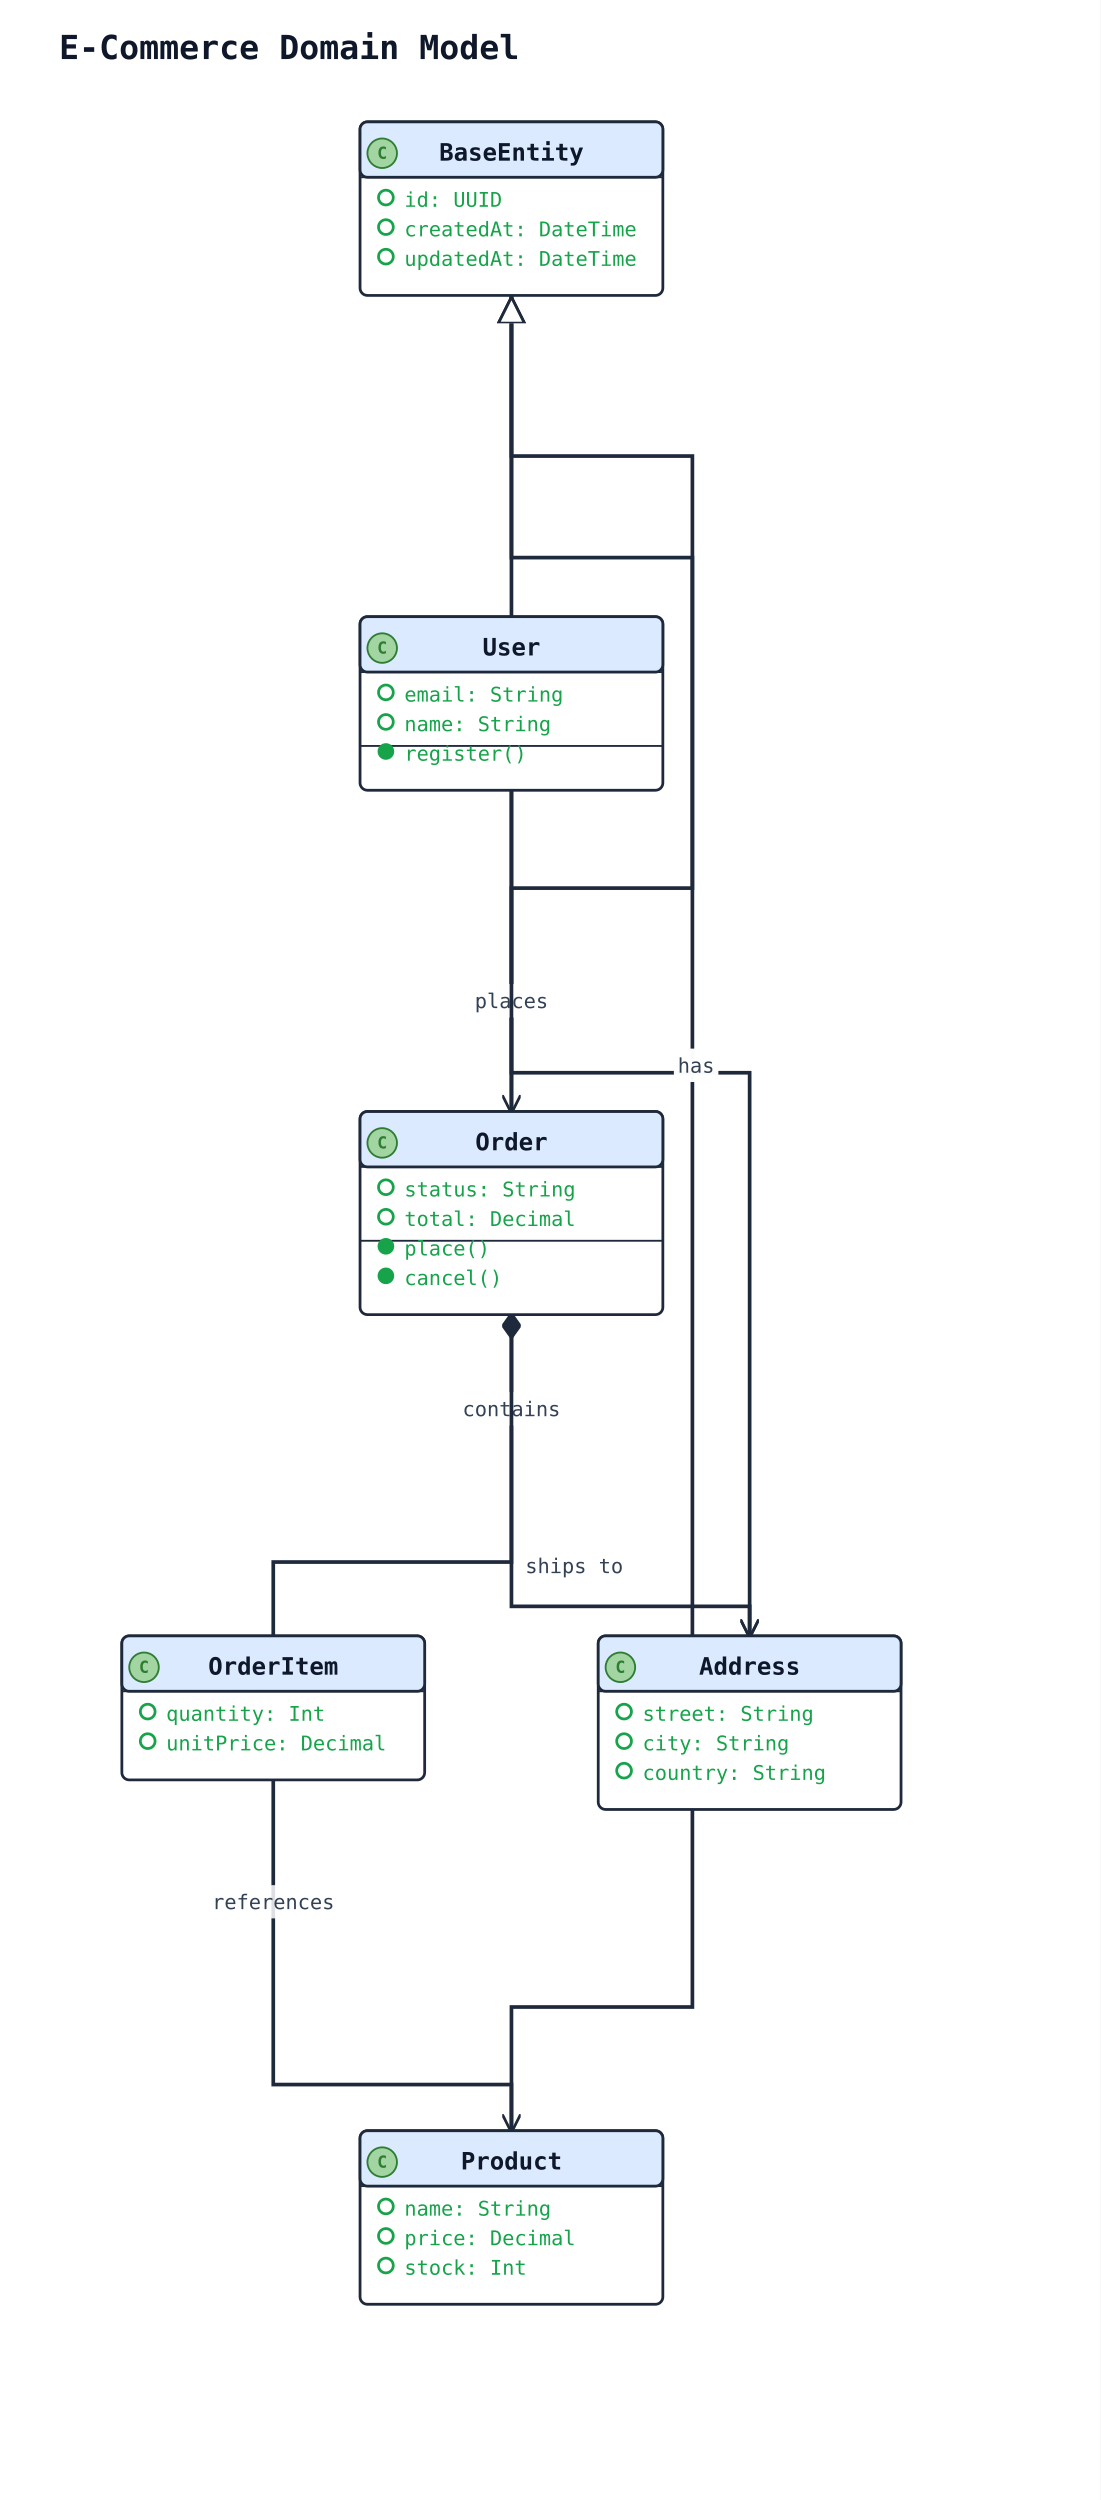
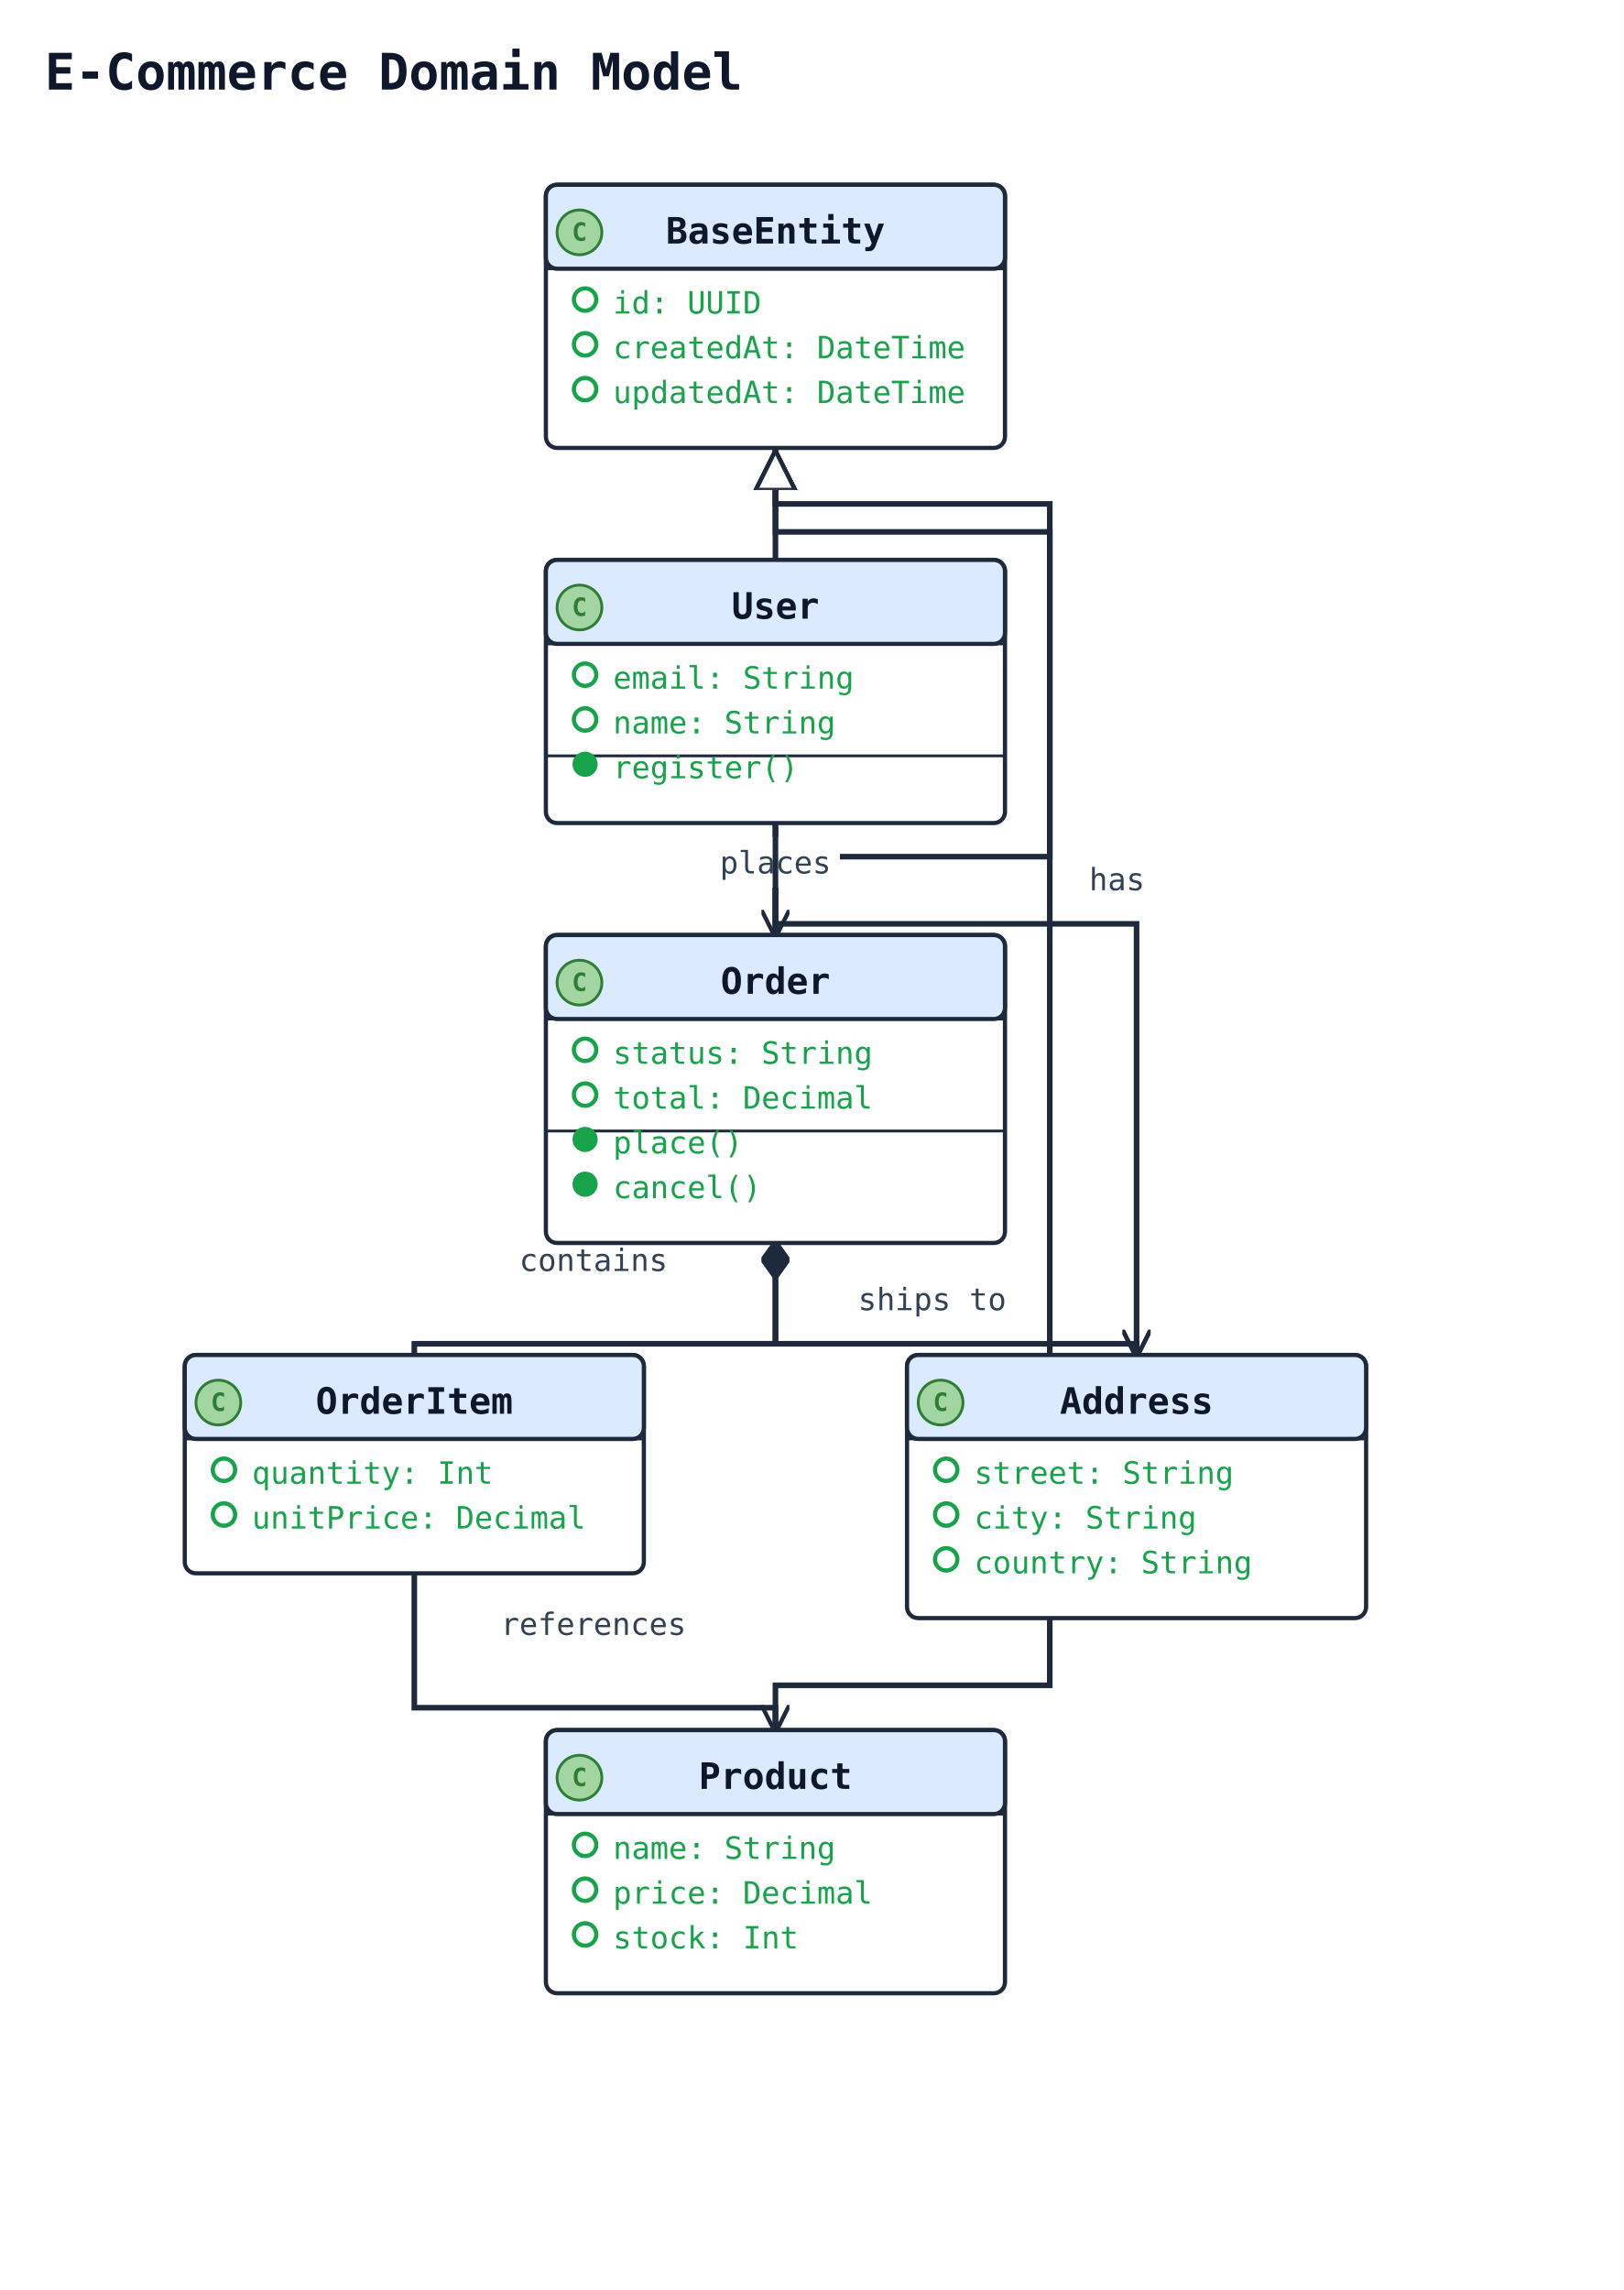
- <svg xmlns="http://www.w3.org/2000/svg" width="596" height="1354" viewBox="0 0 596 1354" data-orientation="TopToBottom">
+ <svg xmlns="http://www.w3.org/2000/svg" width="580" height="818" viewBox="0 0 580 818" data-orientation="TopToBottom">
  <rect width="100%" height="100%" fill="#ffffff" />
  <defs>
    <marker id="arrow-open" viewBox="0 0 10 10" refX="9" refY="5" markerWidth="10" markerHeight="10" markerUnits="userSpaceOnUse" orient="auto-start-reverse">
      <path d="M0,0 L10,5 L0,10" fill="none" stroke="#1e293b" stroke-width="1.5" />
    </marker>
    <marker id="arrow-triangle" viewBox="0 0 16 16" refX="15" refY="8" markerWidth="16" markerHeight="16" markerUnits="userSpaceOnUse" orient="auto-start-reverse">
      <polygon points="0,1 14,8 0,15" fill="#ffffff" stroke="#1e293b" stroke-width="1.5" fill-rule="nonzero" />
    </marker>
    <marker id="arrow-diamond-filled" viewBox="0 0 14 10" refX="13" refY="5" markerWidth="14" markerHeight="10" markerUnits="userSpaceOnUse" orient="auto-start-reverse">
      <path d="M0,5 L7,0 L14,5 L7,10 z" fill="#1e293b" stroke="#1e293b" stroke-width="1" />
    </marker>
    <marker id="arrow-diamond-open" viewBox="0 0 14 10" refX="13" refY="5" markerWidth="14" markerHeight="10" markerUnits="userSpaceOnUse" orient="auto-start-reverse">
      <path d="M0,5 L7,0 L14,5 L7,10 z" fill="#ffffff" stroke="#1e293b" stroke-width="1" />
    </marker>
  </defs>
  <defs>
    <marker id="arrow-triangle-filled" viewBox="0 0 12 12" refX="11" refY="6" markerWidth="12" markerHeight="12" markerUnits="userSpaceOnUse" orient="auto-start-reverse">
      <polygon points="0,0 12,6 0,12" fill="#1e293b" stroke="#1e293b" stroke-width="1.5" />
    </marker>
    <marker id="arrow-box-filled" viewBox="0 0 12 12" refX="11" refY="6" markerWidth="12" markerHeight="12" markerUnits="userSpaceOnUse" orient="auto-start-reverse">
      <rect x="2" y="2" width="8" height="8" fill="#1e293b" stroke="#1e293b" stroke-width="1.5" />
    </marker>
    <marker id="arrow-plus" viewBox="0 0 12 12" refX="11" refY="6" markerWidth="12" markerHeight="12" markerUnits="userSpaceOnUse" orient="auto-start-reverse">
      <path d="M6,1 L6,11 M1,6 L11,6" fill="none" stroke="#1e293b" stroke-width="1.8" stroke-linecap="round" />
    </marker>
    <marker id="arrow-cross" viewBox="0 0 12 12" refX="11" refY="6" markerWidth="12" markerHeight="12" markerUnits="userSpaceOnUse" orient="auto-start-reverse">
      <path d="M2,2 L10,10 M10,2 L2,10" fill="none" stroke="#1e293b" stroke-width="1.8" stroke-linecap="round" />
    </marker>
    <marker id="arrow-bracket-open" viewBox="0 0 12 14" refX="11" refY="7" markerWidth="12" markerHeight="14" markerUnits="userSpaceOnUse" orient="auto-start-reverse">
      <path d="M10,1 L4,1 L4,13 L10,13" fill="none" stroke="#1e293b" stroke-width="1.8" stroke-linecap="round" stroke-linejoin="round" />
    </marker>
    <marker id="arrow-circle-open" viewBox="0 0 12 12" refX="11" refY="6" markerWidth="12" markerHeight="12" markerUnits="userSpaceOnUse" orient="auto-start-reverse">
      <circle cx="6" cy="6" r="4" fill="#ffffff" stroke="#1e293b" stroke-width="1.5" />
    </marker>
    <marker id="arrow-circle-filled" viewBox="0 0 12 12" refX="11" refY="6" markerWidth="12" markerHeight="12" markerUnits="userSpaceOnUse" orient="auto-start-reverse">
      <circle cx="6" cy="6" r="4" fill="#1e293b" stroke="#1e293b" stroke-width="1.5" />
    </marker>
    <marker id="arrow-double-open" viewBox="0 0 16 12" refX="15" refY="6" markerWidth="16" markerHeight="12" markerUnits="userSpaceOnUse" orient="auto-start-reverse">
      <path d="M0,1 L8,6 L0,11 M7,1 L15,6 L7,11" fill="none" stroke="#1e293b" stroke-width="1.5" stroke-linejoin="round" />
    </marker>
  </defs>
-   <text x="32" y="32" font-family="monospace" font-size="18" font-weight="600" fill="#0f172a">E-Commerce Domain Model</text>
-   <polyline class="uml-relation" data-uml-from="BaseEntity" data-uml-to="User" data-uml-arrow="&lt;|--" points="277,160 277,247 277,334" fill="none" stroke="#1e293b" stroke-width="2" marker-start="url(#arrow-triangle)" />
-   <polyline class="uml-relation" data-uml-from="BaseEntity" data-uml-to="Order" data-uml-arrow="&lt;|--" points="277,160 277,247 375,247 375,481 277,481 277,602" fill="none" stroke="#1e293b" stroke-width="2" marker-start="url(#arrow-triangle)" />
-   <polyline class="uml-relation" data-uml-from="BaseEntity" data-uml-to="Product" data-uml-arrow="&lt;|--" points="277,160 277,302 375,302 375,1087 277,1087 277,1154" fill="none" stroke="#1e293b" stroke-width="2" marker-start="url(#arrow-triangle)" />
-   <polyline class="uml-relation" data-uml-from="User" data-uml-to="Order" data-uml-arrow="--&gt;" points="277,428 277,515 277,602" fill="none" stroke="#1e293b" stroke-width="2" marker-end="url(#arrow-open)" />
-   <rect class="uml-edge-label-bg" data-uml-label-role="edge-background" x="254" y="533" width="46" height="18" fill="white" opacity="0.85" />
-   <rect class="uml-edge-label-bg" data-uml-label-role="edge-background" x="254" y="533" width="46" height="18" fill="white" opacity="0.85" />
-   <rect class="uml-edge-label-bg" data-uml-label-role="edge-background" x="254" y="533" width="46" height="18" fill="white" opacity="0.85" />
-   <text class="uml-edge-label" data-uml-label-role="edge" x="277" y="546" text-anchor="middle" font-family="monospace" font-size="11" fill="#334155">places</text>
-   <polyline class="uml-relation" data-uml-from="Order" data-uml-to="OrderItem" data-uml-arrow="*--" points="277,712 277,846 148,846 148,886" fill="none" stroke="#1e293b" stroke-width="2" marker-start="url(#arrow-diamond-filled)" />
-   <rect class="uml-edge-label-bg" data-uml-label-role="edge-background" x="247" y="754" width="60" height="18" fill="white" opacity="0.85" />
-   <rect class="uml-edge-label-bg" data-uml-label-role="edge-background" x="247" y="754" width="60" height="18" fill="white" opacity="0.85" />
-   <text class="uml-edge-label" data-uml-label-role="edge" x="277" y="767" text-anchor="middle" font-family="monospace" font-size="11" fill="#334155">contains</text>
-   <polyline class="uml-relation" data-uml-from="OrderItem" data-uml-to="Product" data-uml-arrow="--&gt;" points="148,964 148,1129 277,1129 277,1154" fill="none" stroke="#1e293b" stroke-width="2" marker-end="url(#arrow-open)" />
-   <rect class="uml-edge-label-bg" data-uml-label-role="edge-background" x="111" y="1021" width="74" height="18" fill="white" opacity="0.85" />
-   <text class="uml-edge-label" data-uml-label-role="edge" x="148" y="1034" text-anchor="middle" font-family="monospace" font-size="11" fill="#334155">references</text>
-   <polyline class="uml-relation" data-uml-from="User" data-uml-to="Address" data-uml-arrow="--&gt;" points="277,428 277,581 406,581 406,886" fill="none" stroke="#1e293b" stroke-width="2" marker-end="url(#arrow-open)" />
-   <rect class="uml-edge-label-bg" data-uml-label-role="edge-background" x="365" y="568" width="24" height="18" fill="white" opacity="0.85" />
-   <rect class="uml-edge-label-bg" data-uml-label-role="edge-background" x="365" y="568" width="24" height="18" fill="white" opacity="0.85" />
-   <text class="uml-edge-label" data-uml-label-role="edge" x="377" y="581" text-anchor="middle" font-family="monospace" font-size="11" fill="#334155">has</text>
-   <polyline class="uml-relation" data-uml-from="Order" data-uml-to="Address" data-uml-arrow="--&gt;" points="277,712 277,870 406,870 406,886" fill="none" stroke="#1e293b" stroke-width="2" marker-end="url(#arrow-open)" />
-   <text class="uml-edge-label" data-uml-label-role="edge" x="311" y="852" text-anchor="middle" font-family="monospace" font-size="11" fill="#334155">ships to</text>
+   <text x="16" y="32" font-family="monospace" font-size="18" font-weight="600" fill="#0f172a">E-Commerce Domain Model</text>
+   <polyline class="uml-relation" data-uml-from="BaseEntity" data-uml-to="User" data-uml-arrow="&lt;|--" points="277,160 277,180 277,200" fill="none" stroke="#1e293b" stroke-width="2" marker-start="url(#arrow-triangle)" />
+   <polyline class="uml-relation" data-uml-from="BaseEntity" data-uml-to="Order" data-uml-arrow="&lt;|--" points="277,160 277,180 375,180 375,306 277,306 277,334" fill="none" stroke="#1e293b" stroke-width="2" marker-start="url(#arrow-triangle)" />
+   <polyline class="uml-relation" data-uml-from="BaseEntity" data-uml-to="Product" data-uml-arrow="&lt;|--" points="277,160 277,190 375,190 375,602 277,602 277,618" fill="none" stroke="#1e293b" stroke-width="2" marker-start="url(#arrow-triangle)" />
+   <polyline class="uml-relation" data-uml-from="User" data-uml-to="Order" data-uml-arrow="--&gt;" points="277,294 277,314 277,334" fill="none" stroke="#1e293b" stroke-width="2" marker-end="url(#arrow-open)" />
+   <rect class="uml-edge-label-bg" data-uml-label-role="edge-background" x="254" y="299" width="46" height="18" fill="white" opacity="0.85" />
+   <rect class="uml-edge-label-bg" data-uml-label-role="edge-background" x="254" y="299" width="46" height="18" fill="white" opacity="0.85" />
+   <rect class="uml-edge-label-bg" data-uml-label-role="edge-background" x="254" y="299" width="46" height="18" fill="white" opacity="0.85" />
+   <text class="uml-edge-label" data-uml-label-role="edge" x="277" y="312" text-anchor="middle" font-family="monospace" font-size="11" fill="#334155">places</text>
+   <polyline class="uml-relation" data-uml-from="Order" data-uml-to="OrderItem" data-uml-arrow="*--" points="277,444 277,480 148,480 148,484" fill="none" stroke="#1e293b" stroke-width="2" marker-start="url(#arrow-diamond-filled)" />
+   <text class="uml-edge-label" data-uml-label-role="edge" x="212" y="454" text-anchor="middle" font-family="monospace" font-size="11" fill="#334155">contains</text>
+   <polyline class="uml-relation" data-uml-from="OrderItem" data-uml-to="Product" data-uml-arrow="--&gt;" points="148,562 148,610 277,610 277,618" fill="none" stroke="#1e293b" stroke-width="2" marker-end="url(#arrow-open)" />
+   <text class="uml-edge-label" data-uml-label-role="edge" x="212" y="584" text-anchor="middle" font-family="monospace" font-size="11" fill="#334155">references</text>
+   <polyline class="uml-relation" data-uml-from="User" data-uml-to="Address" data-uml-arrow="--&gt;" points="277,294 277,330 406,330 406,484" fill="none" stroke="#1e293b" stroke-width="2" marker-end="url(#arrow-open)" />
+   <text class="uml-edge-label" data-uml-label-role="edge" x="399" y="318" text-anchor="middle" font-family="monospace" font-size="11" fill="#334155">has</text>
+   <polyline class="uml-relation" data-uml-from="Order" data-uml-to="Address" data-uml-arrow="--&gt;" points="277,444 277,480 406,480 406,484" fill="none" stroke="#1e293b" stroke-width="2" marker-end="url(#arrow-open)" />
+   <text class="uml-edge-label" data-uml-label-role="edge" x="333" y="468" text-anchor="middle" font-family="monospace" font-size="11" fill="#334155">ships to</text>
  <rect class="uml-node uml-class" data-uml-id="BaseEntity" x="195" y="66" width="164" height="94" rx="4" ry="4" fill="#ffffff" stroke="#1e293b" stroke-width="1.5" />
  <rect x="195" y="66" width="164" height="30" rx="4" ry="4" fill="#dbeafe" stroke="#1e293b" stroke-width="1.5" />
  <line x1="195" y1="96" x2="359" y2="96" stroke="#1e293b" stroke-width="1" />
  <circle class="uml-class-badge" cx="207" cy="83" r="8" fill="#A2D5A2" stroke="#2E7D32" stroke-width="1" />
  <text class="uml-class-badge-letter" x="207" y="86" text-anchor="middle" font-family="monospace" font-size="9" font-weight="700" fill="#2E7D32">C</text>
  <text x="277" y="87" text-anchor="middle" font-family="monospace" font-size="13" font-weight="600" fill="#0f172a">BaseEntity</text>
  <circle class="uml-vis-glyph" cx="209" cy="107" r="4" fill="none" stroke="#16a34a" stroke-width="1.5" />
  <text class="uml-member" data-uml-visibility="public" x="219" y="112" font-family="monospace" font-size="11" fill="#16a34a">id: UUID</text>
  <circle class="uml-vis-glyph" cx="209" cy="123" r="4" fill="none" stroke="#16a34a" stroke-width="1.5" />
  <text class="uml-member" data-uml-visibility="public" x="219" y="128" font-family="monospace" font-size="11" fill="#16a34a">createdAt: DateTime</text>
  <circle class="uml-vis-glyph" cx="209" cy="139" r="4" fill="none" stroke="#16a34a" stroke-width="1.5" />
  <text class="uml-member" data-uml-visibility="public" x="219" y="144" font-family="monospace" font-size="11" fill="#16a34a">updatedAt: DateTime</text>
-   <rect class="uml-node uml-class" data-uml-id="User" x="195" y="334" width="164" height="94" rx="4" ry="4" fill="#ffffff" stroke="#1e293b" stroke-width="1.5" />
+   <rect class="uml-node uml-class" data-uml-id="User" x="195" y="200" width="164" height="94" rx="4" ry="4" fill="#ffffff" stroke="#1e293b" stroke-width="1.5" />
+   <rect x="195" y="200" width="164" height="30" rx="4" ry="4" fill="#dbeafe" stroke="#1e293b" stroke-width="1.5" />
+   <line x1="195" y1="230" x2="359" y2="230" stroke="#1e293b" stroke-width="1" />
+   <circle class="uml-class-badge" cx="207" cy="217" r="8" fill="#A2D5A2" stroke="#2E7D32" stroke-width="1" />
+   <text class="uml-class-badge-letter" x="207" y="220" text-anchor="middle" font-family="monospace" font-size="9" font-weight="700" fill="#2E7D32">C</text>
+   <text x="277" y="221" text-anchor="middle" font-family="monospace" font-size="13" font-weight="600" fill="#0f172a">User</text>
+   <circle class="uml-vis-glyph" cx="209" cy="241" r="4" fill="none" stroke="#16a34a" stroke-width="1.5" />
+   <text class="uml-member" data-uml-visibility="public" x="219" y="246" font-family="monospace" font-size="11" fill="#16a34a">email: String</text>
+   <circle class="uml-vis-glyph" cx="209" cy="257" r="4" fill="none" stroke="#16a34a" stroke-width="1.5" />
+   <text class="uml-member" data-uml-visibility="public" x="219" y="262" font-family="monospace" font-size="11" fill="#16a34a">name: String</text>
+   <line x1="195" y1="270" x2="359" y2="270" stroke="#1e293b" stroke-width="1" />
+   <circle class="uml-vis-glyph" cx="209" cy="273" r="4" fill="#16a34a" stroke="#16a34a" stroke-width="1" />
+   <text class="uml-member" data-uml-visibility="public" x="219" y="278" font-family="monospace" font-size="11" fill="#16a34a">register()</text>
+   <rect class="uml-node uml-class" data-uml-id="Order" x="195" y="334" width="164" height="110" rx="4" ry="4" fill="#ffffff" stroke="#1e293b" stroke-width="1.5" />
  <rect x="195" y="334" width="164" height="30" rx="4" ry="4" fill="#dbeafe" stroke="#1e293b" stroke-width="1.5" />
  <line x1="195" y1="364" x2="359" y2="364" stroke="#1e293b" stroke-width="1" />
  <circle class="uml-class-badge" cx="207" cy="351" r="8" fill="#A2D5A2" stroke="#2E7D32" stroke-width="1" />
  <text class="uml-class-badge-letter" x="207" y="354" text-anchor="middle" font-family="monospace" font-size="9" font-weight="700" fill="#2E7D32">C</text>
-   <text x="277" y="355" text-anchor="middle" font-family="monospace" font-size="13" font-weight="600" fill="#0f172a">User</text>
+   <text x="277" y="355" text-anchor="middle" font-family="monospace" font-size="13" font-weight="600" fill="#0f172a">Order</text>
  <circle class="uml-vis-glyph" cx="209" cy="375" r="4" fill="none" stroke="#16a34a" stroke-width="1.5" />
-   <text class="uml-member" data-uml-visibility="public" x="219" y="380" font-family="monospace" font-size="11" fill="#16a34a">email: String</text>
+   <text class="uml-member" data-uml-visibility="public" x="219" y="380" font-family="monospace" font-size="11" fill="#16a34a">status: String</text>
  <circle class="uml-vis-glyph" cx="209" cy="391" r="4" fill="none" stroke="#16a34a" stroke-width="1.5" />
-   <text class="uml-member" data-uml-visibility="public" x="219" y="396" font-family="monospace" font-size="11" fill="#16a34a">name: String</text>
+   <text class="uml-member" data-uml-visibility="public" x="219" y="396" font-family="monospace" font-size="11" fill="#16a34a">total: Decimal</text>
  <line x1="195" y1="404" x2="359" y2="404" stroke="#1e293b" stroke-width="1" />
  <circle class="uml-vis-glyph" cx="209" cy="407" r="4" fill="#16a34a" stroke="#16a34a" stroke-width="1" />
-   <text class="uml-member" data-uml-visibility="public" x="219" y="412" font-family="monospace" font-size="11" fill="#16a34a">register()</text>
-   <rect class="uml-node uml-class" data-uml-id="Order" x="195" y="602" width="164" height="110" rx="4" ry="4" fill="#ffffff" stroke="#1e293b" stroke-width="1.5" />
-   <rect x="195" y="602" width="164" height="30" rx="4" ry="4" fill="#dbeafe" stroke="#1e293b" stroke-width="1.5" />
-   <line x1="195" y1="632" x2="359" y2="632" stroke="#1e293b" stroke-width="1" />
-   <circle class="uml-class-badge" cx="207" cy="619" r="8" fill="#A2D5A2" stroke="#2E7D32" stroke-width="1" />
-   <text class="uml-class-badge-letter" x="207" y="622" text-anchor="middle" font-family="monospace" font-size="9" font-weight="700" fill="#2E7D32">C</text>
-   <text x="277" y="623" text-anchor="middle" font-family="monospace" font-size="13" font-weight="600" fill="#0f172a">Order</text>
-   <circle class="uml-vis-glyph" cx="209" cy="643" r="4" fill="none" stroke="#16a34a" stroke-width="1.5" />
-   <text class="uml-member" data-uml-visibility="public" x="219" y="648" font-family="monospace" font-size="11" fill="#16a34a">status: String</text>
+   <text class="uml-member" data-uml-visibility="public" x="219" y="412" font-family="monospace" font-size="11" fill="#16a34a">place()</text>
+   <circle class="uml-vis-glyph" cx="209" cy="423" r="4" fill="#16a34a" stroke="#16a34a" stroke-width="1" />
+   <text class="uml-member" data-uml-visibility="public" x="219" y="428" font-family="monospace" font-size="11" fill="#16a34a">cancel()</text>
+   <rect class="uml-node uml-class" data-uml-id="OrderItem" x="66" y="484" width="164" height="78" rx="4" ry="4" fill="#ffffff" stroke="#1e293b" stroke-width="1.5" />
+   <rect x="66" y="484" width="164" height="30" rx="4" ry="4" fill="#dbeafe" stroke="#1e293b" stroke-width="1.5" />
+   <line x1="66" y1="514" x2="230" y2="514" stroke="#1e293b" stroke-width="1" />
+   <circle class="uml-class-badge" cx="78" cy="501" r="8" fill="#A2D5A2" stroke="#2E7D32" stroke-width="1" />
+   <text class="uml-class-badge-letter" x="78" y="504" text-anchor="middle" font-family="monospace" font-size="9" font-weight="700" fill="#2E7D32">C</text>
+   <text x="148" y="505" text-anchor="middle" font-family="monospace" font-size="13" font-weight="600" fill="#0f172a">OrderItem</text>
+   <circle class="uml-vis-glyph" cx="80" cy="525" r="4" fill="none" stroke="#16a34a" stroke-width="1.5" />
+   <text class="uml-member" data-uml-visibility="public" x="90" y="530" font-family="monospace" font-size="11" fill="#16a34a">quantity: Int</text>
+   <circle class="uml-vis-glyph" cx="80" cy="541" r="4" fill="none" stroke="#16a34a" stroke-width="1.5" />
+   <text class="uml-member" data-uml-visibility="public" x="90" y="546" font-family="monospace" font-size="11" fill="#16a34a">unitPrice: Decimal</text>
+   <rect class="uml-node uml-class" data-uml-id="Product" x="195" y="618" width="164" height="94" rx="4" ry="4" fill="#ffffff" stroke="#1e293b" stroke-width="1.5" />
+   <rect x="195" y="618" width="164" height="30" rx="4" ry="4" fill="#dbeafe" stroke="#1e293b" stroke-width="1.5" />
+   <line x1="195" y1="648" x2="359" y2="648" stroke="#1e293b" stroke-width="1" />
+   <circle class="uml-class-badge" cx="207" cy="635" r="8" fill="#A2D5A2" stroke="#2E7D32" stroke-width="1" />
+   <text class="uml-class-badge-letter" x="207" y="638" text-anchor="middle" font-family="monospace" font-size="9" font-weight="700" fill="#2E7D32">C</text>
+   <text x="277" y="639" text-anchor="middle" font-family="monospace" font-size="13" font-weight="600" fill="#0f172a">Product</text>
  <circle class="uml-vis-glyph" cx="209" cy="659" r="4" fill="none" stroke="#16a34a" stroke-width="1.5" />
-   <text class="uml-member" data-uml-visibility="public" x="219" y="664" font-family="monospace" font-size="11" fill="#16a34a">total: Decimal</text>
-   <line x1="195" y1="672" x2="359" y2="672" stroke="#1e293b" stroke-width="1" />
-   <circle class="uml-vis-glyph" cx="209" cy="675" r="4" fill="#16a34a" stroke="#16a34a" stroke-width="1" />
-   <text class="uml-member" data-uml-visibility="public" x="219" y="680" font-family="monospace" font-size="11" fill="#16a34a">place()</text>
-   <circle class="uml-vis-glyph" cx="209" cy="691" r="4" fill="#16a34a" stroke="#16a34a" stroke-width="1" />
-   <text class="uml-member" data-uml-visibility="public" x="219" y="696" font-family="monospace" font-size="11" fill="#16a34a">cancel()</text>
-   <rect class="uml-node uml-class" data-uml-id="OrderItem" x="66" y="886" width="164" height="78" rx="4" ry="4" fill="#ffffff" stroke="#1e293b" stroke-width="1.5" />
-   <rect x="66" y="886" width="164" height="30" rx="4" ry="4" fill="#dbeafe" stroke="#1e293b" stroke-width="1.5" />
-   <line x1="66" y1="916" x2="230" y2="916" stroke="#1e293b" stroke-width="1" />
-   <circle class="uml-class-badge" cx="78" cy="903" r="8" fill="#A2D5A2" stroke="#2E7D32" stroke-width="1" />
-   <text class="uml-class-badge-letter" x="78" y="906" text-anchor="middle" font-family="monospace" font-size="9" font-weight="700" fill="#2E7D32">C</text>
-   <text x="148" y="907" text-anchor="middle" font-family="monospace" font-size="13" font-weight="600" fill="#0f172a">OrderItem</text>
-   <circle class="uml-vis-glyph" cx="80" cy="927" r="4" fill="none" stroke="#16a34a" stroke-width="1.5" />
-   <text class="uml-member" data-uml-visibility="public" x="90" y="932" font-family="monospace" font-size="11" fill="#16a34a">quantity: Int</text>
-   <circle class="uml-vis-glyph" cx="80" cy="943" r="4" fill="none" stroke="#16a34a" stroke-width="1.5" />
-   <text class="uml-member" data-uml-visibility="public" x="90" y="948" font-family="monospace" font-size="11" fill="#16a34a">unitPrice: Decimal</text>
-   <rect class="uml-node uml-class" data-uml-id="Product" x="195" y="1154" width="164" height="94" rx="4" ry="4" fill="#ffffff" stroke="#1e293b" stroke-width="1.5" />
-   <rect x="195" y="1154" width="164" height="30" rx="4" ry="4" fill="#dbeafe" stroke="#1e293b" stroke-width="1.5" />
-   <line x1="195" y1="1184" x2="359" y2="1184" stroke="#1e293b" stroke-width="1" />
-   <circle class="uml-class-badge" cx="207" cy="1171" r="8" fill="#A2D5A2" stroke="#2E7D32" stroke-width="1" />
-   <text class="uml-class-badge-letter" x="207" y="1174" text-anchor="middle" font-family="monospace" font-size="9" font-weight="700" fill="#2E7D32">C</text>
-   <text x="277" y="1175" text-anchor="middle" font-family="monospace" font-size="13" font-weight="600" fill="#0f172a">Product</text>
-   <circle class="uml-vis-glyph" cx="209" cy="1195" r="4" fill="none" stroke="#16a34a" stroke-width="1.5" />
-   <text class="uml-member" data-uml-visibility="public" x="219" y="1200" font-family="monospace" font-size="11" fill="#16a34a">name: String</text>
-   <circle class="uml-vis-glyph" cx="209" cy="1211" r="4" fill="none" stroke="#16a34a" stroke-width="1.5" />
-   <text class="uml-member" data-uml-visibility="public" x="219" y="1216" font-family="monospace" font-size="11" fill="#16a34a">price: Decimal</text>
-   <circle class="uml-vis-glyph" cx="209" cy="1227" r="4" fill="none" stroke="#16a34a" stroke-width="1.5" />
-   <text class="uml-member" data-uml-visibility="public" x="219" y="1232" font-family="monospace" font-size="11" fill="#16a34a">stock: Int</text>
-   <rect class="uml-node uml-class" data-uml-id="Address" x="324" y="886" width="164" height="94" rx="4" ry="4" fill="#ffffff" stroke="#1e293b" stroke-width="1.5" />
-   <rect x="324" y="886" width="164" height="30" rx="4" ry="4" fill="#dbeafe" stroke="#1e293b" stroke-width="1.5" />
-   <line x1="324" y1="916" x2="488" y2="916" stroke="#1e293b" stroke-width="1" />
-   <circle class="uml-class-badge" cx="336" cy="903" r="8" fill="#A2D5A2" stroke="#2E7D32" stroke-width="1" />
-   <text class="uml-class-badge-letter" x="336" y="906" text-anchor="middle" font-family="monospace" font-size="9" font-weight="700" fill="#2E7D32">C</text>
-   <text x="406" y="907" text-anchor="middle" font-family="monospace" font-size="13" font-weight="600" fill="#0f172a">Address</text>
-   <circle class="uml-vis-glyph" cx="338" cy="927" r="4" fill="none" stroke="#16a34a" stroke-width="1.5" />
-   <text class="uml-member" data-uml-visibility="public" x="348" y="932" font-family="monospace" font-size="11" fill="#16a34a">street: String</text>
-   <circle class="uml-vis-glyph" cx="338" cy="943" r="4" fill="none" stroke="#16a34a" stroke-width="1.5" />
-   <text class="uml-member" data-uml-visibility="public" x="348" y="948" font-family="monospace" font-size="11" fill="#16a34a">city: String</text>
-   <circle class="uml-vis-glyph" cx="338" cy="959" r="4" fill="none" stroke="#16a34a" stroke-width="1.5" />
-   <text class="uml-member" data-uml-visibility="public" x="348" y="964" font-family="monospace" font-size="11" fill="#16a34a">country: String</text>
+   <text class="uml-member" data-uml-visibility="public" x="219" y="664" font-family="monospace" font-size="11" fill="#16a34a">name: String</text>
+   <circle class="uml-vis-glyph" cx="209" cy="675" r="4" fill="none" stroke="#16a34a" stroke-width="1.5" />
+   <text class="uml-member" data-uml-visibility="public" x="219" y="680" font-family="monospace" font-size="11" fill="#16a34a">price: Decimal</text>
+   <circle class="uml-vis-glyph" cx="209" cy="691" r="4" fill="none" stroke="#16a34a" stroke-width="1.5" />
+   <text class="uml-member" data-uml-visibility="public" x="219" y="696" font-family="monospace" font-size="11" fill="#16a34a">stock: Int</text>
+   <rect class="uml-node uml-class" data-uml-id="Address" x="324" y="484" width="164" height="94" rx="4" ry="4" fill="#ffffff" stroke="#1e293b" stroke-width="1.5" />
+   <rect x="324" y="484" width="164" height="30" rx="4" ry="4" fill="#dbeafe" stroke="#1e293b" stroke-width="1.5" />
+   <line x1="324" y1="514" x2="488" y2="514" stroke="#1e293b" stroke-width="1" />
+   <circle class="uml-class-badge" cx="336" cy="501" r="8" fill="#A2D5A2" stroke="#2E7D32" stroke-width="1" />
+   <text class="uml-class-badge-letter" x="336" y="504" text-anchor="middle" font-family="monospace" font-size="9" font-weight="700" fill="#2E7D32">C</text>
+   <text x="406" y="505" text-anchor="middle" font-family="monospace" font-size="13" font-weight="600" fill="#0f172a">Address</text>
+   <circle class="uml-vis-glyph" cx="338" cy="525" r="4" fill="none" stroke="#16a34a" stroke-width="1.5" />
+   <text class="uml-member" data-uml-visibility="public" x="348" y="530" font-family="monospace" font-size="11" fill="#16a34a">street: String</text>
+   <circle class="uml-vis-glyph" cx="338" cy="541" r="4" fill="none" stroke="#16a34a" stroke-width="1.5" />
+   <text class="uml-member" data-uml-visibility="public" x="348" y="546" font-family="monospace" font-size="11" fill="#16a34a">city: String</text>
+   <circle class="uml-vis-glyph" cx="338" cy="557" r="4" fill="none" stroke="#16a34a" stroke-width="1.5" />
+   <text class="uml-member" data-uml-visibility="public" x="348" y="562" font-family="monospace" font-size="11" fill="#16a34a">country: String</text>
</svg>
